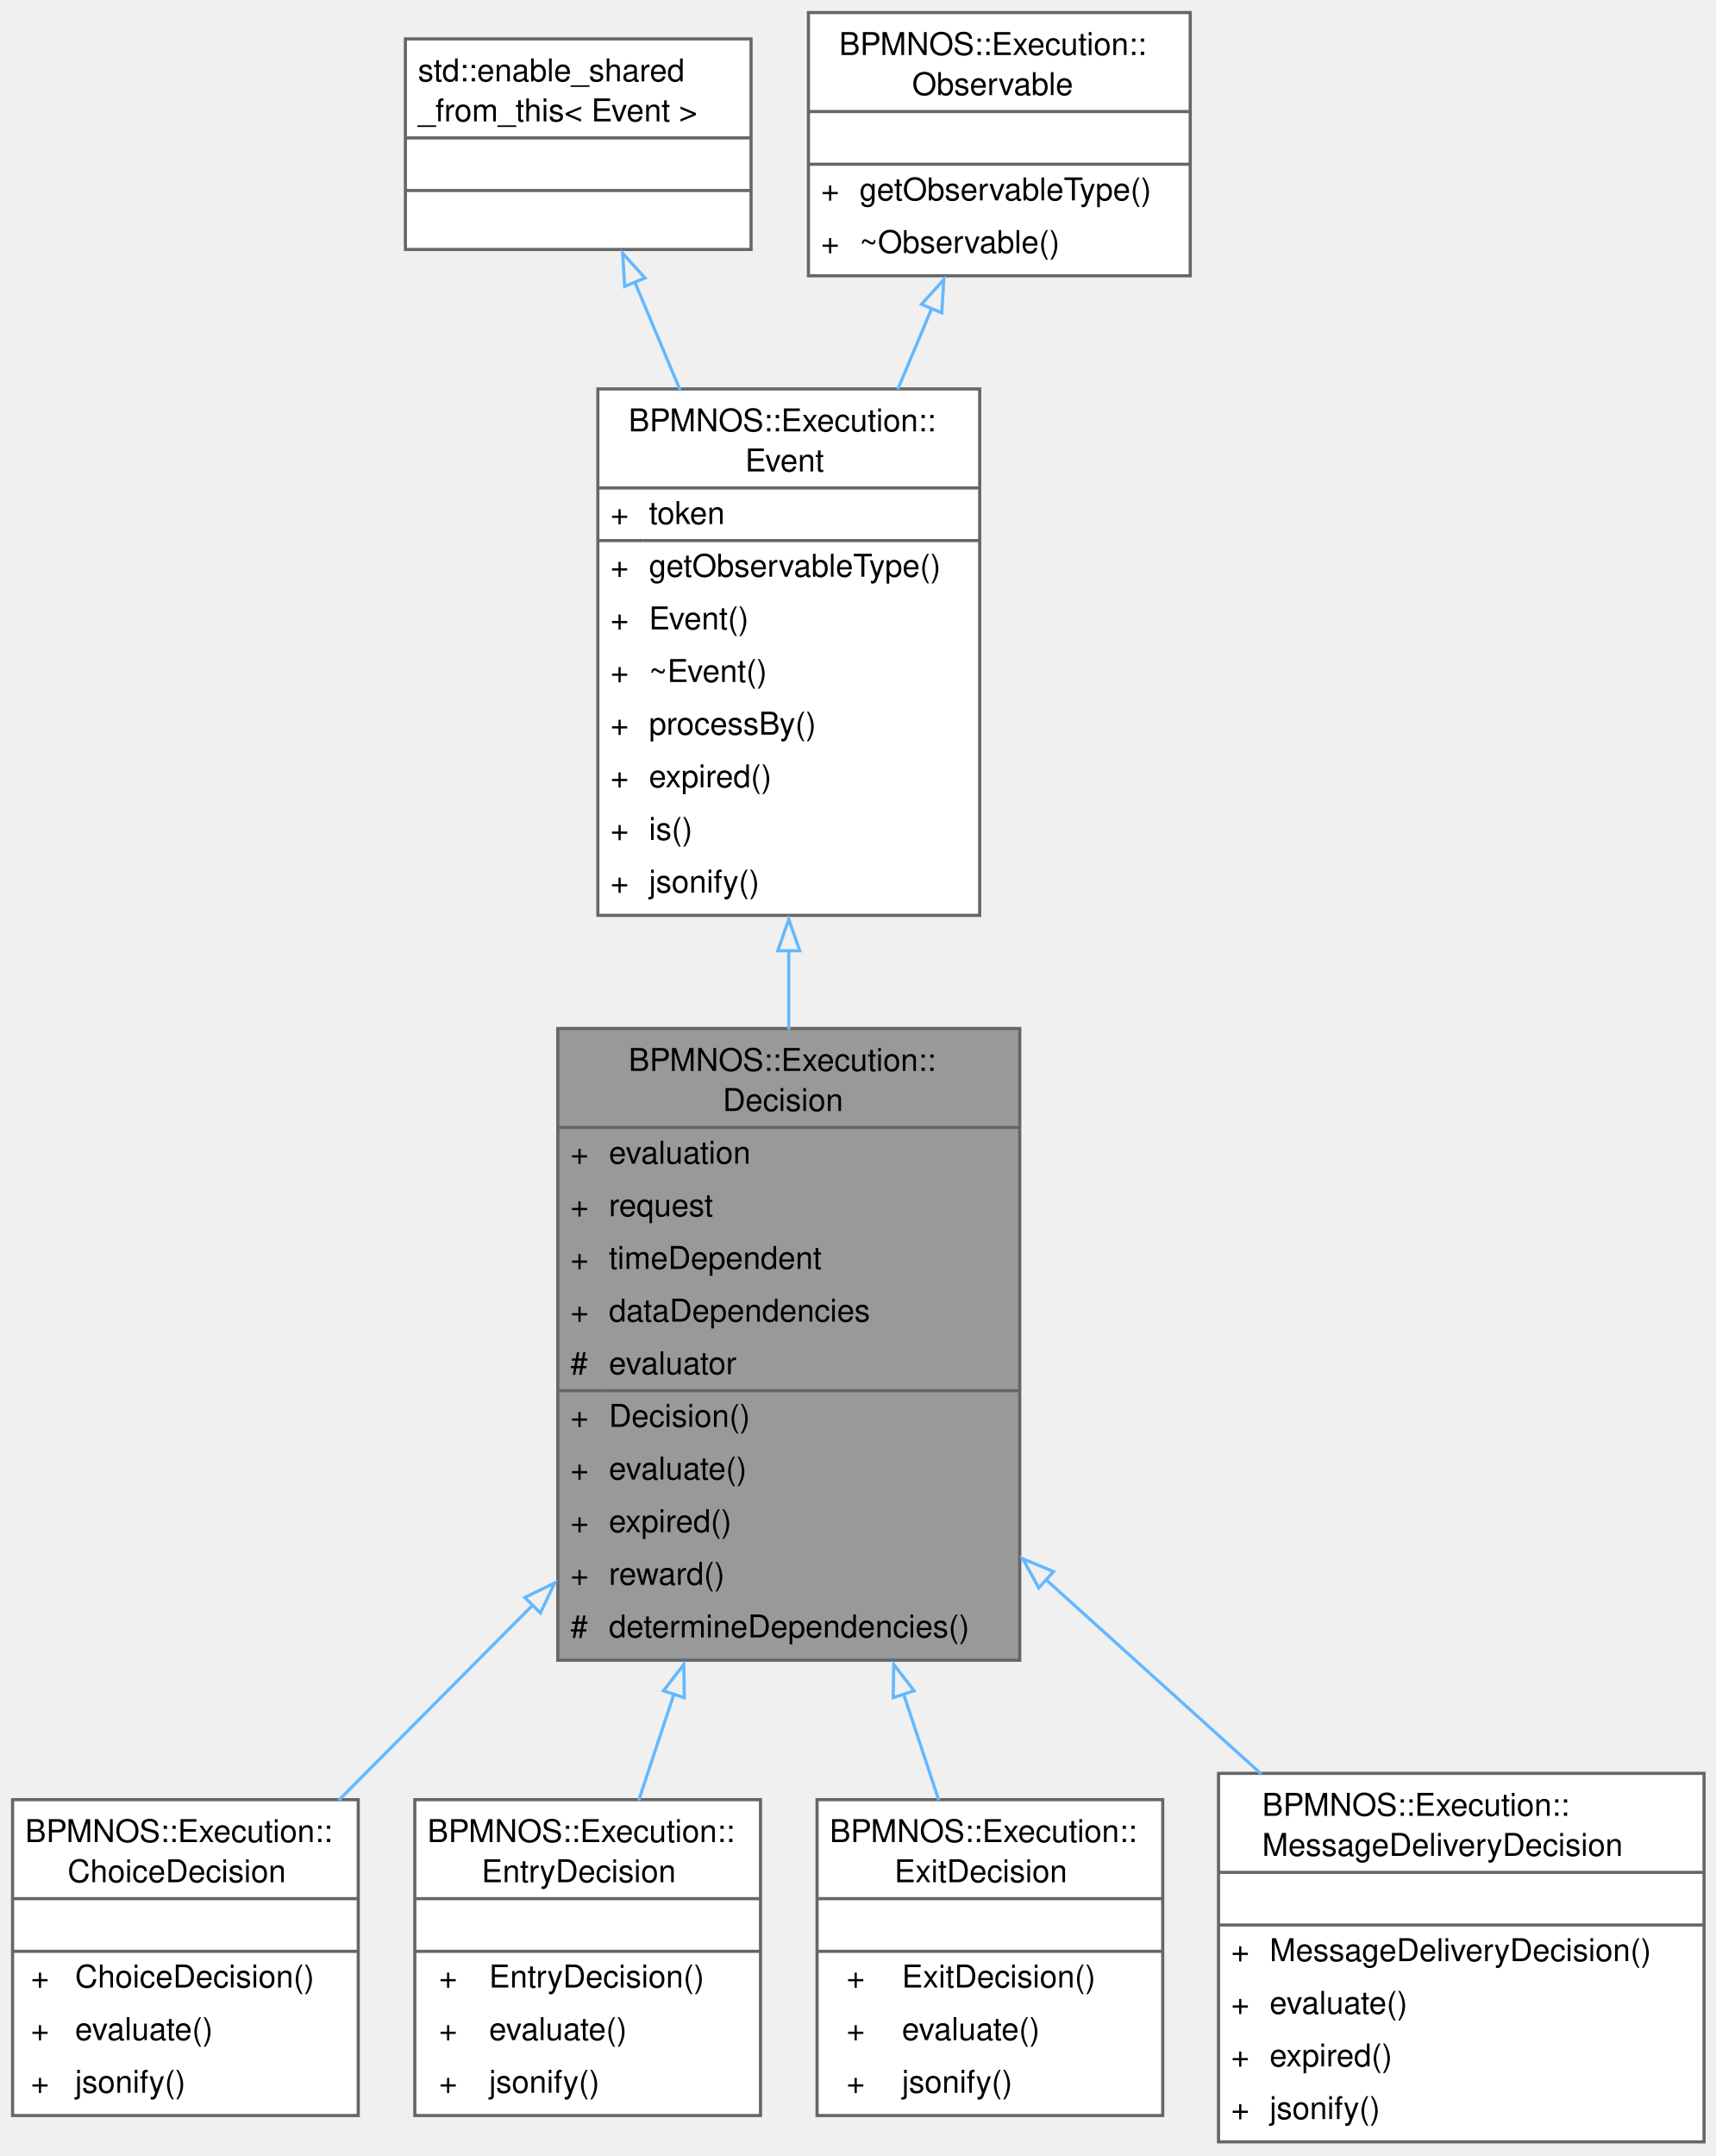
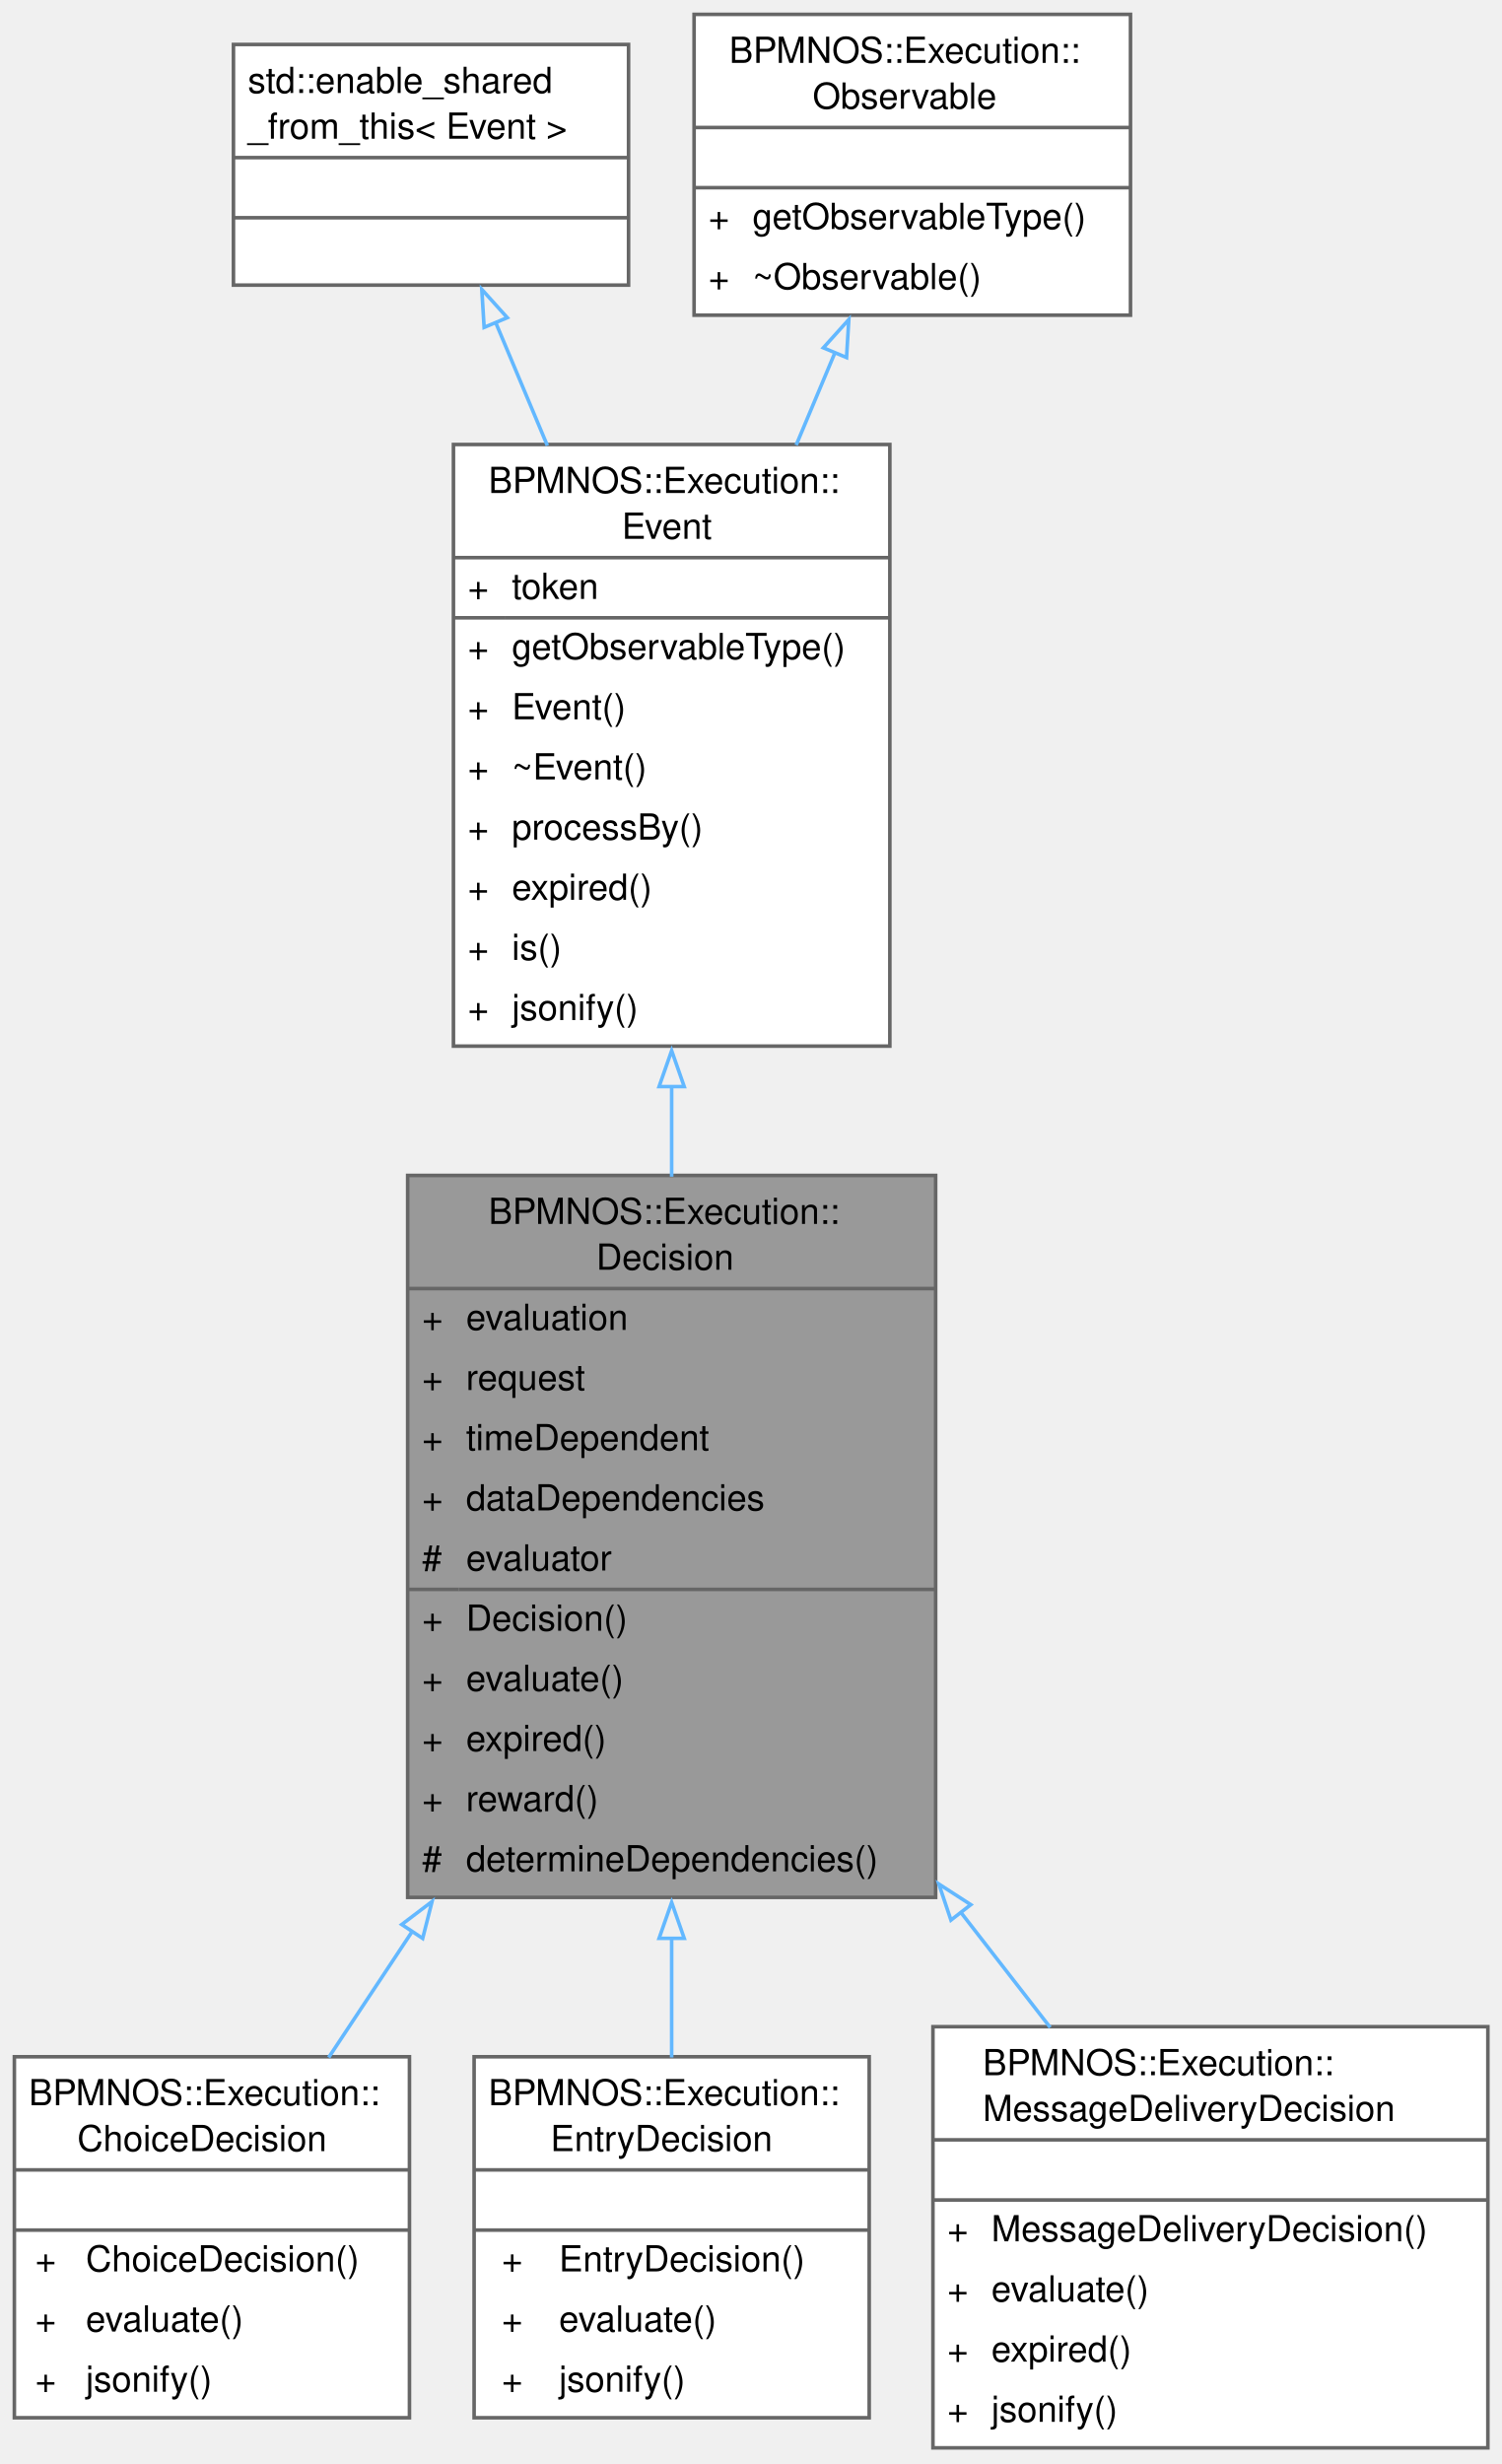
- <svg xmlns="http://www.w3.org/2000/svg" xmlns:xlink="http://www.w3.org/1999/xlink" width="546pt" height="686pt" viewBox="0.00 0.00 546.00 686.00">
+ <svg xmlns="http://www.w3.org/2000/svg" xmlns:xlink="http://www.w3.org/1999/xlink" width="418pt" height="686pt" viewBox="0.00 0.00 418.00 686.00">
  <g id="graph0" class="graph" transform="scale(1 1) rotate(0) translate(4 681.5)">
    <g id="Node000001" class="node">
      <g id="a_Node000001">
        <a xlink:title="Represents an abstract base class for a pending decision.">
-           <polygon fill="#999999" stroke="none" points="320.5,-354.25 173.5,-354.25 173.5,-153.25 320.5,-153.25 320.5,-354.25" />
-           <text xml:space="preserve" text-anchor="start" x="196" y="-340.75" font-family="Helvetica,sans-Serif" font-size="10.00">BPMNOS::Execution::</text>
-           <text xml:space="preserve" text-anchor="start" x="226" y="-328" font-family="Helvetica,sans-Serif" font-size="10.00">Decision</text>
-           <text xml:space="preserve" text-anchor="start" x="177.5" y="-311.25" font-family="Helvetica,sans-Serif" font-size="10.00">+</text>
-           <text xml:space="preserve" text-anchor="start" x="189.75" y="-311.25" font-family="Helvetica,sans-Serif" font-size="10.00">evaluation</text>
-           <text xml:space="preserve" text-anchor="start" x="177.5" y="-294.5" font-family="Helvetica,sans-Serif" font-size="10.00">+</text>
-           <text xml:space="preserve" text-anchor="start" x="189.75" y="-294.5" font-family="Helvetica,sans-Serif" font-size="10.00">request</text>
-           <text xml:space="preserve" text-anchor="start" x="177.5" y="-277.75" font-family="Helvetica,sans-Serif" font-size="10.00">+</text>
-           <text xml:space="preserve" text-anchor="start" x="189.75" y="-277.75" font-family="Helvetica,sans-Serif" font-size="10.00">timeDependent</text>
-           <text xml:space="preserve" text-anchor="start" x="177.5" y="-261" font-family="Helvetica,sans-Serif" font-size="10.00">+</text>
-           <text xml:space="preserve" text-anchor="start" x="189.75" y="-261" font-family="Helvetica,sans-Serif" font-size="10.00">dataDependencies</text>
-           <text xml:space="preserve" text-anchor="start" x="177.5" y="-244.25" font-family="Helvetica,sans-Serif" font-size="10.00">#</text>
-           <text xml:space="preserve" text-anchor="start" x="189.75" y="-244.25" font-family="Helvetica,sans-Serif" font-size="10.00">evaluator</text>
-           <text xml:space="preserve" text-anchor="start" x="177.5" y="-227.5" font-family="Helvetica,sans-Serif" font-size="10.00">+</text>
-           <text xml:space="preserve" text-anchor="start" x="189.75" y="-227.5" font-family="Helvetica,sans-Serif" font-size="10.00">Decision()</text>
-           <text xml:space="preserve" text-anchor="start" x="177.5" y="-210.75" font-family="Helvetica,sans-Serif" font-size="10.00">+</text>
-           <text xml:space="preserve" text-anchor="start" x="189.75" y="-210.75" font-family="Helvetica,sans-Serif" font-size="10.00">evaluate()</text>
-           <text xml:space="preserve" text-anchor="start" x="177.5" y="-194" font-family="Helvetica,sans-Serif" font-size="10.00">+</text>
-           <text xml:space="preserve" text-anchor="start" x="189.75" y="-194" font-family="Helvetica,sans-Serif" font-size="10.00">expired()</text>
-           <text xml:space="preserve" text-anchor="start" x="177.5" y="-177.25" font-family="Helvetica,sans-Serif" font-size="10.00">+</text>
-           <text xml:space="preserve" text-anchor="start" x="189.75" y="-177.25" font-family="Helvetica,sans-Serif" font-size="10.00">reward()</text>
-           <text xml:space="preserve" text-anchor="start" x="177.5" y="-160.5" font-family="Helvetica,sans-Serif" font-size="10.00">#</text>
-           <text xml:space="preserve" text-anchor="start" x="189.75" y="-160.5" font-family="Helvetica,sans-Serif" font-size="10.00">determineDependencies()</text>
-           <polygon fill="#666666" stroke="#666666" points="173.5,-322.75 173.5,-322.75 320.5,-322.75 320.5,-322.75 173.5,-322.75" />
-           <polygon fill="#666666" stroke="#666666" points="173.5,-239 173.5,-239 187.75,-239 187.75,-239 173.5,-239" />
-           <polygon fill="#666666" stroke="#666666" points="187.75,-239 187.75,-239 320.5,-239 320.5,-239 187.75,-239" />
-           <polygon fill="none" stroke="#666666" points="173.5,-153.25 173.5,-354.25 320.5,-354.25 320.5,-153.25 173.5,-153.25" />
+           <polygon fill="#999999" stroke="none" points="256.5,-354.25 109.5,-354.25 109.5,-153.25 256.5,-153.25 256.5,-354.25" />
+           <text xml:space="preserve" text-anchor="start" x="132" y="-340.75" font-family="Helvetica,sans-Serif" font-size="10.00">BPMNOS::Execution::</text>
+           <text xml:space="preserve" text-anchor="start" x="162" y="-328" font-family="Helvetica,sans-Serif" font-size="10.00">Decision</text>
+           <text xml:space="preserve" text-anchor="start" x="113.5" y="-311.25" font-family="Helvetica,sans-Serif" font-size="10.00">+</text>
+           <text xml:space="preserve" text-anchor="start" x="125.75" y="-311.25" font-family="Helvetica,sans-Serif" font-size="10.00">evaluation</text>
+           <text xml:space="preserve" text-anchor="start" x="113.5" y="-294.5" font-family="Helvetica,sans-Serif" font-size="10.00">+</text>
+           <text xml:space="preserve" text-anchor="start" x="125.75" y="-294.5" font-family="Helvetica,sans-Serif" font-size="10.00">request</text>
+           <text xml:space="preserve" text-anchor="start" x="113.5" y="-277.75" font-family="Helvetica,sans-Serif" font-size="10.00">+</text>
+           <text xml:space="preserve" text-anchor="start" x="125.75" y="-277.75" font-family="Helvetica,sans-Serif" font-size="10.00">timeDependent</text>
+           <text xml:space="preserve" text-anchor="start" x="113.5" y="-261" font-family="Helvetica,sans-Serif" font-size="10.00">+</text>
+           <text xml:space="preserve" text-anchor="start" x="125.75" y="-261" font-family="Helvetica,sans-Serif" font-size="10.00">dataDependencies</text>
+           <text xml:space="preserve" text-anchor="start" x="113.5" y="-244.25" font-family="Helvetica,sans-Serif" font-size="10.00">#</text>
+           <text xml:space="preserve" text-anchor="start" x="125.75" y="-244.25" font-family="Helvetica,sans-Serif" font-size="10.00">evaluator</text>
+           <text xml:space="preserve" text-anchor="start" x="113.5" y="-227.5" font-family="Helvetica,sans-Serif" font-size="10.00">+</text>
+           <text xml:space="preserve" text-anchor="start" x="125.75" y="-227.5" font-family="Helvetica,sans-Serif" font-size="10.00">Decision()</text>
+           <text xml:space="preserve" text-anchor="start" x="113.5" y="-210.75" font-family="Helvetica,sans-Serif" font-size="10.00">+</text>
+           <text xml:space="preserve" text-anchor="start" x="125.75" y="-210.75" font-family="Helvetica,sans-Serif" font-size="10.00">evaluate()</text>
+           <text xml:space="preserve" text-anchor="start" x="113.5" y="-194" font-family="Helvetica,sans-Serif" font-size="10.00">+</text>
+           <text xml:space="preserve" text-anchor="start" x="125.75" y="-194" font-family="Helvetica,sans-Serif" font-size="10.00">expired()</text>
+           <text xml:space="preserve" text-anchor="start" x="113.5" y="-177.25" font-family="Helvetica,sans-Serif" font-size="10.00">+</text>
+           <text xml:space="preserve" text-anchor="start" x="125.75" y="-177.25" font-family="Helvetica,sans-Serif" font-size="10.00">reward()</text>
+           <text xml:space="preserve" text-anchor="start" x="113.5" y="-160.5" font-family="Helvetica,sans-Serif" font-size="10.00">#</text>
+           <text xml:space="preserve" text-anchor="start" x="125.75" y="-160.5" font-family="Helvetica,sans-Serif" font-size="10.00">determineDependencies()</text>
+           <polygon fill="#666666" stroke="#666666" points="109.5,-322.75 109.5,-322.75 256.5,-322.75 256.5,-322.75 109.5,-322.75" />
+           <polygon fill="#666666" stroke="#666666" points="109.5,-239 109.5,-239 123.75,-239 123.75,-239 109.5,-239" />
+           <polygon fill="#666666" stroke="#666666" points="123.75,-239 123.75,-239 256.5,-239 256.5,-239 123.75,-239" />
+           <polygon fill="none" stroke="#666666" points="109.5,-153.25 109.5,-354.25 256.5,-354.25 256.5,-153.25 109.5,-153.25" />
        </a>
      </g>
    </g>
    <g id="Node000005" class="node">
      <g id="a_Node000005">
        <a xlink:href="structBPMNOS_1_1Execution_1_1ChoiceDecision.html" target="_top" xlink:title="Represents the event that choices are made for a DecisionTask.">
          <polygon fill="white" stroke="none" points="110,-108.88 0,-108.88 0,-8.38 110,-8.38 110,-108.88" />
          <text xml:space="preserve" text-anchor="start" x="4" y="-95.38" font-family="Helvetica,sans-Serif" font-size="10.00">BPMNOS::Execution::</text>
          <text xml:space="preserve" text-anchor="start" x="17.5" y="-82.62" font-family="Helvetica,sans-Serif" font-size="10.00">ChoiceDecision</text>
          <text xml:space="preserve" text-anchor="start" x="53.5" y="-65.88" font-family="Helvetica,sans-Serif" font-size="10.00"> </text>
          <text xml:space="preserve" text-anchor="start" x="5.81" y="-49.12" font-family="Helvetica,sans-Serif" font-size="10.00">+</text>
          <text xml:space="preserve" text-anchor="start" x="19.88" y="-49.12" font-family="Helvetica,sans-Serif" font-size="10.00">ChoiceDecision()</text>
          <text xml:space="preserve" text-anchor="start" x="5.81" y="-32.38" font-family="Helvetica,sans-Serif" font-size="10.00">+</text>
          <text xml:space="preserve" text-anchor="start" x="19.88" y="-32.38" font-family="Helvetica,sans-Serif" font-size="10.00">evaluate()</text>
          <text xml:space="preserve" text-anchor="start" x="5.81" y="-15.62" font-family="Helvetica,sans-Serif" font-size="10.00">+</text>
          <text xml:space="preserve" text-anchor="start" x="19.88" y="-15.62" font-family="Helvetica,sans-Serif" font-size="10.00">jsonify()</text>
          <polygon fill="#666666" stroke="#666666" points="0,-77.38 0,-77.38 110,-77.38 110,-77.38 0,-77.38" />
          <polygon fill="#666666" stroke="#666666" points="0,-60.62 0,-60.62 110,-60.62 110,-60.62 0,-60.62" />
          <polygon fill="none" stroke="#666666" points="0,-8.38 0,-108.88 110,-108.88 110,-8.38 0,-8.38" />
        </a>
      </g>
    </g>
    <g id="edge4_Node000001_Node000005" class="edge">
      <g id="a_edge4_Node000001_Node000005">
        <a xlink:title=" ">
-           <path fill="none" stroke="#63b8ff" d="M165.58,-170.85C144.52,-149.67 122.5,-127.52 103.71,-108.62" />
-           <polygon fill="none" stroke="#63b8ff" points="162.99,-173.21 172.52,-177.84 167.96,-168.28 162.99,-173.21" />
+           <path fill="none" stroke="#63b8ff" d="M110.87,-143.92C102.73,-131.63 94.76,-119.61 87.51,-108.68" />
+           <polygon fill="none" stroke="#63b8ff" points="107.85,-145.7 116.29,-152.1 113.68,-141.83 107.85,-145.7" />
        </a>
      </g>
    </g>
    <g id="Node000006" class="node">
      <g id="a_Node000006">
        <a xlink:href="structBPMNOS_1_1Execution_1_1EntryDecision.html" target="_top" xlink:title="Represents the event of a token entering a node.">
          <polygon fill="white" stroke="none" points="238,-108.88 128,-108.88 128,-8.38 238,-8.38 238,-108.88" />
          <text xml:space="preserve" text-anchor="start" x="132" y="-95.38" font-family="Helvetica,sans-Serif" font-size="10.00">BPMNOS::Execution::</text>
          <text xml:space="preserve" text-anchor="start" x="149.25" y="-82.62" font-family="Helvetica,sans-Serif" font-size="10.00">EntryDecision</text>
          <text xml:space="preserve" text-anchor="start" x="181.5" y="-65.88" font-family="Helvetica,sans-Serif" font-size="10.00"> </text>
          <text xml:space="preserve" text-anchor="start" x="135.69" y="-49.12" font-family="Helvetica,sans-Serif" font-size="10.00">+</text>
          <text xml:space="preserve" text-anchor="start" x="151.62" y="-49.12" font-family="Helvetica,sans-Serif" font-size="10.00">EntryDecision()</text>
          <text xml:space="preserve" text-anchor="start" x="135.69" y="-32.38" font-family="Helvetica,sans-Serif" font-size="10.00">+</text>
          <text xml:space="preserve" text-anchor="start" x="151.62" y="-32.38" font-family="Helvetica,sans-Serif" font-size="10.00">evaluate()</text>
          <text xml:space="preserve" text-anchor="start" x="135.69" y="-15.62" font-family="Helvetica,sans-Serif" font-size="10.00">+</text>
          <text xml:space="preserve" text-anchor="start" x="151.62" y="-15.62" font-family="Helvetica,sans-Serif" font-size="10.00">jsonify()</text>
          <polygon fill="#666666" stroke="#666666" points="128,-77.38 128,-77.38 238,-77.38 238,-77.38 128,-77.38" />
          <polygon fill="#666666" stroke="#666666" points="128,-60.62 128,-60.62 238,-60.62 238,-60.62 128,-60.62" />
          <polygon fill="none" stroke="#666666" points="128,-8.38 128,-108.88 238,-108.88 238,-8.38 128,-8.38" />
        </a>
      </g>
    </g>
    <g id="edge5_Node000001_Node000006" class="edge">
      <g id="a_edge5_Node000001_Node000006">
        <a xlink:title=" ">
-           <path fill="none" stroke="#63b8ff" d="M210.46,-142.48C206.55,-130.69 202.74,-119.19 199.26,-108.68" />
-           <polygon fill="none" stroke="#63b8ff" points="207.12,-143.53 213.59,-151.92 213.76,-141.33 207.12,-143.53" />
+           <path fill="none" stroke="#63b8ff" d="M183,-142.12C183,-130.46 183,-119.08 183,-108.68" />
+           <polygon fill="none" stroke="#63b8ff" points="179.5,-141.85 183,-151.85 186.5,-141.85 179.5,-141.85" />
        </a>
      </g>
    </g>
    <g id="Node000007" class="node">
      <g id="a_Node000007">
-         <a xlink:href="structBPMNOS_1_1Execution_1_1ExitDecision.html" target="_top" xlink:title="Represents the event of a token exiting a node.">
-           <polygon fill="white" stroke="none" points="366,-108.88 256,-108.88 256,-8.38 366,-8.38 366,-108.88" />
-           <text xml:space="preserve" text-anchor="start" x="260" y="-95.38" font-family="Helvetica,sans-Serif" font-size="10.00">BPMNOS::Execution::</text>
-           <text xml:space="preserve" text-anchor="start" x="280.62" y="-82.62" font-family="Helvetica,sans-Serif" font-size="10.00">ExitDecision</text>
-           <text xml:space="preserve" text-anchor="start" x="309.5" y="-65.88" font-family="Helvetica,sans-Serif" font-size="10.00"> </text>
-           <text xml:space="preserve" text-anchor="start" x="265.38" y="-49.12" font-family="Helvetica,sans-Serif" font-size="10.00">+</text>
-           <text xml:space="preserve" text-anchor="start" x="283" y="-49.12" font-family="Helvetica,sans-Serif" font-size="10.00">ExitDecision()</text>
-           <text xml:space="preserve" text-anchor="start" x="265.38" y="-32.38" font-family="Helvetica,sans-Serif" font-size="10.00">+</text>
-           <text xml:space="preserve" text-anchor="start" x="283" y="-32.38" font-family="Helvetica,sans-Serif" font-size="10.00">evaluate()</text>
-           <text xml:space="preserve" text-anchor="start" x="265.38" y="-15.62" font-family="Helvetica,sans-Serif" font-size="10.00">+</text>
-           <text xml:space="preserve" text-anchor="start" x="283" y="-15.62" font-family="Helvetica,sans-Serif" font-size="10.00">jsonify()</text>
-           <polygon fill="#666666" stroke="#666666" points="256,-77.38 256,-77.38 366,-77.38 366,-77.38 256,-77.38" />
-           <polygon fill="#666666" stroke="#666666" points="256,-60.62 256,-60.62 366,-60.62 366,-60.62 256,-60.62" />
-           <polygon fill="none" stroke="#666666" points="256,-8.38 256,-108.88 366,-108.88 366,-8.38 256,-8.38" />
+         <a xlink:href="structBPMNOS_1_1Execution_1_1MessageDeliveryDecision.html" target="_top" xlink:title="Represents the event of a message from the message pool being delivered.">
+           <polygon fill="white" stroke="none" points="410.25,-117.25 255.75,-117.25 255.75,0 410.25,0 410.25,-117.25" />
+           <text xml:space="preserve" text-anchor="start" x="269.62" y="-103.75" font-family="Helvetica,sans-Serif" font-size="10.00">BPMNOS::Execution::</text>
+           <text xml:space="preserve" text-anchor="start" x="269.62" y="-91" font-family="Helvetica,sans-Serif" font-size="10.00">MessageDeliveryDecision</text>
+           <text xml:space="preserve" text-anchor="start" x="331.5" y="-74.25" font-family="Helvetica,sans-Serif" font-size="10.00"> </text>
+           <text xml:space="preserve" text-anchor="start" x="259.75" y="-57.5" font-family="Helvetica,sans-Serif" font-size="10.00">+</text>
+           <text xml:space="preserve" text-anchor="start" x="272" y="-57.5" font-family="Helvetica,sans-Serif" font-size="10.00">MessageDeliveryDecision()</text>
+           <text xml:space="preserve" text-anchor="start" x="259.75" y="-40.75" font-family="Helvetica,sans-Serif" font-size="10.00">+</text>
+           <text xml:space="preserve" text-anchor="start" x="272" y="-40.75" font-family="Helvetica,sans-Serif" font-size="10.00">evaluate()</text>
+           <text xml:space="preserve" text-anchor="start" x="259.75" y="-24" font-family="Helvetica,sans-Serif" font-size="10.00">+</text>
+           <text xml:space="preserve" text-anchor="start" x="272" y="-24" font-family="Helvetica,sans-Serif" font-size="10.00">expired()</text>
+           <text xml:space="preserve" text-anchor="start" x="259.75" y="-7.25" font-family="Helvetica,sans-Serif" font-size="10.00">+</text>
+           <text xml:space="preserve" text-anchor="start" x="272" y="-7.25" font-family="Helvetica,sans-Serif" font-size="10.00">jsonify()</text>
+           <polygon fill="#666666" stroke="#666666" points="255.75,-85.75 255.75,-85.75 410.25,-85.75 410.25,-85.75 255.75,-85.75" />
+           <polygon fill="#666666" stroke="#666666" points="255.75,-69 255.75,-69 410.25,-69 410.25,-69 255.75,-69" />
+           <polygon fill="none" stroke="#666666" points="255.75,0 255.75,-117.25 410.25,-117.25 410.25,0 255.75,0" />
        </a>
      </g>
    </g>
    <g id="edge6_Node000001_Node000007" class="edge">
      <g id="a_edge6_Node000001_Node000007">
        <a xlink:title=" ">
-           <path fill="none" stroke="#63b8ff" d="M283.54,-142.48C287.45,-130.69 291.26,-119.19 294.74,-108.68" />
-           <polygon fill="none" stroke="#63b8ff" points="280.24,-141.33 280.41,-151.92 286.88,-143.53 280.24,-141.33" />
-         </a>
-       </g>
-     </g>
-     <g id="Node000008" class="node">
-       <g id="a_Node000008">
-         <a xlink:href="structBPMNOS_1_1Execution_1_1MessageDeliveryDecision.html" target="_top" xlink:title="Represents the event of a message from the message pool being delivered.">
-           <polygon fill="white" stroke="none" points="538.25,-117.25 383.75,-117.25 383.75,0 538.25,0 538.25,-117.25" />
-           <text xml:space="preserve" text-anchor="start" x="397.62" y="-103.75" font-family="Helvetica,sans-Serif" font-size="10.00">BPMNOS::Execution::</text>
-           <text xml:space="preserve" text-anchor="start" x="397.62" y="-91" font-family="Helvetica,sans-Serif" font-size="10.00">MessageDeliveryDecision</text>
-           <text xml:space="preserve" text-anchor="start" x="459.5" y="-74.25" font-family="Helvetica,sans-Serif" font-size="10.00"> </text>
-           <text xml:space="preserve" text-anchor="start" x="387.75" y="-57.5" font-family="Helvetica,sans-Serif" font-size="10.00">+</text>
-           <text xml:space="preserve" text-anchor="start" x="400" y="-57.5" font-family="Helvetica,sans-Serif" font-size="10.00">MessageDeliveryDecision()</text>
-           <text xml:space="preserve" text-anchor="start" x="387.75" y="-40.75" font-family="Helvetica,sans-Serif" font-size="10.00">+</text>
-           <text xml:space="preserve" text-anchor="start" x="400" y="-40.75" font-family="Helvetica,sans-Serif" font-size="10.00">evaluate()</text>
-           <text xml:space="preserve" text-anchor="start" x="387.75" y="-24" font-family="Helvetica,sans-Serif" font-size="10.00">+</text>
-           <text xml:space="preserve" text-anchor="start" x="400" y="-24" font-family="Helvetica,sans-Serif" font-size="10.00">expired()</text>
-           <text xml:space="preserve" text-anchor="start" x="387.75" y="-7.25" font-family="Helvetica,sans-Serif" font-size="10.00">+</text>
-           <text xml:space="preserve" text-anchor="start" x="400" y="-7.25" font-family="Helvetica,sans-Serif" font-size="10.00">jsonify()</text>
-           <polygon fill="#666666" stroke="#666666" points="383.75,-85.75 383.75,-85.75 538.25,-85.75 538.25,-85.75 383.75,-85.75" />
-           <polygon fill="#666666" stroke="#666666" points="383.75,-69 383.75,-69 538.25,-69 538.25,-69 383.75,-69" />
-           <polygon fill="none" stroke="#666666" points="383.75,0 383.75,-117.25 538.25,-117.25 538.25,0 383.75,0" />
-         </a>
-       </g>
-     </g>
-     <g id="edge7_Node000001_Node000008" class="edge">
-       <g id="a_edge7_Node000001_Node000008">
-         <a xlink:title=" ">
-           <path fill="none" stroke="#63b8ff" d="M328.66,-179.06C351.43,-158.51 375.83,-136.49 397.39,-117.03" />
-           <polygon fill="none" stroke="#63b8ff" points="326.55,-176.25 321.47,-185.54 331.24,-181.44 326.55,-176.25" />
+           <path fill="none" stroke="#63b8ff" d="M263.36,-149.28C271.96,-138.22 280.45,-127.28 288.4,-117.04" />
+           <polygon fill="none" stroke="#63b8ff" points="260.76,-146.93 257.39,-156.97 266.29,-151.22 260.76,-146.93" />
        </a>
      </g>
    </g>
    <g id="Node000002" class="node">
      <g id="a_Node000002">
        <a xlink:href="structBPMNOS_1_1Execution_1_1Event.html" target="_top" xlink:title=" ">
-           <polygon fill="white" stroke="none" points="307.75,-557.75 186.25,-557.75 186.25,-390.25 307.75,-390.25 307.75,-557.75" />
-           <text xml:space="preserve" text-anchor="start" x="196" y="-544.25" font-family="Helvetica,sans-Serif" font-size="10.00">BPMNOS::Execution::</text>
-           <text xml:space="preserve" text-anchor="start" x="233.12" y="-531.5" font-family="Helvetica,sans-Serif" font-size="10.00">Event</text>
-           <text xml:space="preserve" text-anchor="start" x="190.25" y="-514.75" font-family="Helvetica,sans-Serif" font-size="10.00">+</text>
-           <text xml:space="preserve" text-anchor="start" x="202.5" y="-514.75" font-family="Helvetica,sans-Serif" font-size="10.00">token</text>
-           <text xml:space="preserve" text-anchor="start" x="190.25" y="-498" font-family="Helvetica,sans-Serif" font-size="10.00">+</text>
-           <text xml:space="preserve" text-anchor="start" x="202.5" y="-498" font-family="Helvetica,sans-Serif" font-size="10.00">getObservableType()</text>
-           <text xml:space="preserve" text-anchor="start" x="190.25" y="-481.25" font-family="Helvetica,sans-Serif" font-size="10.00">+</text>
-           <text xml:space="preserve" text-anchor="start" x="202.5" y="-481.25" font-family="Helvetica,sans-Serif" font-size="10.00">Event()</text>
-           <text xml:space="preserve" text-anchor="start" x="190.25" y="-464.5" font-family="Helvetica,sans-Serif" font-size="10.00">+</text>
-           <text xml:space="preserve" text-anchor="start" x="202.5" y="-464.5" font-family="Helvetica,sans-Serif" font-size="10.00">~Event()</text>
-           <text xml:space="preserve" text-anchor="start" x="190.25" y="-447.75" font-family="Helvetica,sans-Serif" font-size="10.00">+</text>
-           <text xml:space="preserve" text-anchor="start" x="202.5" y="-447.75" font-family="Helvetica,sans-Serif" font-size="10.00">processBy()</text>
-           <text xml:space="preserve" text-anchor="start" x="190.25" y="-431" font-family="Helvetica,sans-Serif" font-size="10.00">+</text>
-           <text xml:space="preserve" text-anchor="start" x="202.5" y="-431" font-family="Helvetica,sans-Serif" font-size="10.00">expired()</text>
-           <text xml:space="preserve" text-anchor="start" x="190.25" y="-414.25" font-family="Helvetica,sans-Serif" font-size="10.00">+</text>
-           <text xml:space="preserve" text-anchor="start" x="202.5" y="-414.25" font-family="Helvetica,sans-Serif" font-size="10.00">is()</text>
-           <text xml:space="preserve" text-anchor="start" x="190.25" y="-397.5" font-family="Helvetica,sans-Serif" font-size="10.00">+</text>
-           <text xml:space="preserve" text-anchor="start" x="202.5" y="-397.5" font-family="Helvetica,sans-Serif" font-size="10.00">jsonify()</text>
-           <polygon fill="#666666" stroke="#666666" points="186.25,-526.25 186.25,-526.25 307.75,-526.25 307.75,-526.25 186.25,-526.25" />
-           <polygon fill="#666666" stroke="#666666" points="186.25,-509.5 186.25,-509.5 200.5,-509.5 200.5,-509.5 186.25,-509.5" />
-           <polygon fill="#666666" stroke="#666666" points="200.5,-509.5 200.5,-509.5 307.75,-509.5 307.75,-509.5 200.5,-509.5" />
-           <polygon fill="none" stroke="#666666" points="186.25,-390.25 186.25,-557.75 307.75,-557.75 307.75,-390.25 186.25,-390.25" />
+           <polygon fill="white" stroke="none" points="243.75,-557.75 122.25,-557.75 122.25,-390.25 243.75,-390.25 243.75,-557.75" />
+           <text xml:space="preserve" text-anchor="start" x="132" y="-544.25" font-family="Helvetica,sans-Serif" font-size="10.00">BPMNOS::Execution::</text>
+           <text xml:space="preserve" text-anchor="start" x="169.12" y="-531.5" font-family="Helvetica,sans-Serif" font-size="10.00">Event</text>
+           <text xml:space="preserve" text-anchor="start" x="126.25" y="-514.75" font-family="Helvetica,sans-Serif" font-size="10.00">+</text>
+           <text xml:space="preserve" text-anchor="start" x="138.5" y="-514.75" font-family="Helvetica,sans-Serif" font-size="10.00">token</text>
+           <text xml:space="preserve" text-anchor="start" x="126.25" y="-498" font-family="Helvetica,sans-Serif" font-size="10.00">+</text>
+           <text xml:space="preserve" text-anchor="start" x="138.5" y="-498" font-family="Helvetica,sans-Serif" font-size="10.00">getObservableType()</text>
+           <text xml:space="preserve" text-anchor="start" x="126.25" y="-481.25" font-family="Helvetica,sans-Serif" font-size="10.00">+</text>
+           <text xml:space="preserve" text-anchor="start" x="138.5" y="-481.25" font-family="Helvetica,sans-Serif" font-size="10.00">Event()</text>
+           <text xml:space="preserve" text-anchor="start" x="126.25" y="-464.5" font-family="Helvetica,sans-Serif" font-size="10.00">+</text>
+           <text xml:space="preserve" text-anchor="start" x="138.5" y="-464.5" font-family="Helvetica,sans-Serif" font-size="10.00">~Event()</text>
+           <text xml:space="preserve" text-anchor="start" x="126.25" y="-447.75" font-family="Helvetica,sans-Serif" font-size="10.00">+</text>
+           <text xml:space="preserve" text-anchor="start" x="138.5" y="-447.75" font-family="Helvetica,sans-Serif" font-size="10.00">processBy()</text>
+           <text xml:space="preserve" text-anchor="start" x="126.25" y="-431" font-family="Helvetica,sans-Serif" font-size="10.00">+</text>
+           <text xml:space="preserve" text-anchor="start" x="138.5" y="-431" font-family="Helvetica,sans-Serif" font-size="10.00">expired()</text>
+           <text xml:space="preserve" text-anchor="start" x="126.25" y="-414.25" font-family="Helvetica,sans-Serif" font-size="10.00">+</text>
+           <text xml:space="preserve" text-anchor="start" x="138.5" y="-414.25" font-family="Helvetica,sans-Serif" font-size="10.00">is()</text>
+           <text xml:space="preserve" text-anchor="start" x="126.25" y="-397.5" font-family="Helvetica,sans-Serif" font-size="10.00">+</text>
+           <text xml:space="preserve" text-anchor="start" x="138.5" y="-397.5" font-family="Helvetica,sans-Serif" font-size="10.00">jsonify()</text>
+           <polygon fill="#666666" stroke="#666666" points="122.25,-526.25 122.25,-526.25 243.75,-526.25 243.75,-526.25 122.25,-526.25" />
+           <polygon fill="#666666" stroke="#666666" points="122.25,-509.5 122.25,-509.5 136.5,-509.5 136.5,-509.5 122.25,-509.5" />
+           <polygon fill="#666666" stroke="#666666" points="136.5,-509.5 136.5,-509.5 243.75,-509.5 243.75,-509.5 136.5,-509.5" />
+           <polygon fill="none" stroke="#666666" points="122.25,-390.25 122.25,-557.75 243.75,-557.75 243.75,-390.25 122.25,-390.25" />
        </a>
      </g>
    </g>
    <g id="edge1_Node000001_Node000002" class="edge">
      <g id="a_edge1_Node000001_Node000002">
        <a xlink:title=" ">
-           <path fill="none" stroke="#63b8ff" d="M247,-379.17C247,-370.8 247,-362.31 247,-353.9" />
-           <polygon fill="none" stroke="#63b8ff" points="243.5,-378.98 247,-388.98 250.5,-378.98 243.5,-378.98" />
+           <path fill="none" stroke="#63b8ff" d="M183,-379.17C183,-370.8 183,-362.31 183,-353.9" />
+           <polygon fill="none" stroke="#63b8ff" points="179.5,-378.98 183,-388.98 186.5,-378.98 179.5,-378.98" />
        </a>
      </g>
    </g>
    <g id="Node000003" class="node">
      <g id="a_Node000003">
        <a xlink:title=" ">
-           <polygon fill="white" stroke="none" points="235,-669.12 125,-669.12 125,-602.12 235,-602.12 235,-669.12" />
-           <text xml:space="preserve" text-anchor="start" x="129" y="-655.62" font-family="Helvetica,sans-Serif" font-size="10.00">std::enable_shared</text>
-           <text xml:space="preserve" text-anchor="start" x="129" y="-642.88" font-family="Helvetica,sans-Serif" font-size="10.00">_from_this&lt; Event &gt;</text>
-           <text xml:space="preserve" text-anchor="start" x="178.5" y="-626.12" font-family="Helvetica,sans-Serif" font-size="10.00"> </text>
-           <text xml:space="preserve" text-anchor="start" x="178.5" y="-609.38" font-family="Helvetica,sans-Serif" font-size="10.00"> </text>
-           <polygon fill="#666666" stroke="#666666" points="125,-637.62 125,-637.62 235,-637.62 235,-637.62 125,-637.62" />
-           <polygon fill="#666666" stroke="#666666" points="125,-620.88 125,-620.88 235,-620.88 235,-620.88 125,-620.88" />
-           <polygon fill="none" stroke="#666666" points="125,-602.12 125,-669.12 235,-669.12 235,-602.12 125,-602.12" />
+           <polygon fill="white" stroke="none" points="171,-669.12 61,-669.12 61,-602.12 171,-602.12 171,-669.12" />
+           <text xml:space="preserve" text-anchor="start" x="65" y="-655.62" font-family="Helvetica,sans-Serif" font-size="10.00">std::enable_shared</text>
+           <text xml:space="preserve" text-anchor="start" x="65" y="-642.88" font-family="Helvetica,sans-Serif" font-size="10.00">_from_this&lt; Event &gt;</text>
+           <text xml:space="preserve" text-anchor="start" x="114.5" y="-626.12" font-family="Helvetica,sans-Serif" font-size="10.00"> </text>
+           <text xml:space="preserve" text-anchor="start" x="114.5" y="-609.38" font-family="Helvetica,sans-Serif" font-size="10.00"> </text>
+           <polygon fill="#666666" stroke="#666666" points="61,-637.62 61,-637.62 171,-637.62 171,-637.62 61,-637.62" />
+           <polygon fill="#666666" stroke="#666666" points="61,-620.88 61,-620.88 171,-620.88 171,-620.88 61,-620.88" />
+           <polygon fill="none" stroke="#666666" points="61,-602.12 61,-669.12 171,-669.12 171,-602.12 61,-602.12" />
        </a>
      </g>
    </g>
    <g id="edge2_Node000002_Node000003" class="edge">
      <g id="a_edge2_Node000002_Node000003">
        <a xlink:title=" ">
-           <path fill="none" stroke="#63b8ff" d="M197.88,-592.02C202.39,-581.29 207.37,-569.41 212.4,-557.44" />
-           <polygon fill="none" stroke="#63b8ff" points="194.79,-590.35 194.14,-600.93 201.24,-593.06 194.79,-590.35" />
+           <path fill="none" stroke="#63b8ff" d="M133.88,-592.02C138.39,-581.29 143.37,-569.41 148.4,-557.44" />
+           <polygon fill="none" stroke="#63b8ff" points="130.79,-590.35 130.14,-600.93 137.24,-593.06 130.79,-590.35" />
        </a>
      </g>
    </g>
    <g id="Node000004" class="node">
      <g id="a_Node000004">
        <a xlink:href="structBPMNOS_1_1Execution_1_1Observable.html" target="_top" xlink:title=" ">
-           <polygon fill="white" stroke="none" points="374.75,-677.5 253.25,-677.5 253.25,-593.75 374.75,-593.75 374.75,-677.5" />
-           <text xml:space="preserve" text-anchor="start" x="263" y="-664" font-family="Helvetica,sans-Serif" font-size="10.00">BPMNOS::Execution::</text>
-           <text xml:space="preserve" text-anchor="start" x="286.25" y="-651.25" font-family="Helvetica,sans-Serif" font-size="10.00">Observable</text>
-           <text xml:space="preserve" text-anchor="start" x="312.5" y="-634.5" font-family="Helvetica,sans-Serif" font-size="10.00"> </text>
-           <text xml:space="preserve" text-anchor="start" x="257.25" y="-617.75" font-family="Helvetica,sans-Serif" font-size="10.00">+</text>
-           <text xml:space="preserve" text-anchor="start" x="269.5" y="-617.75" font-family="Helvetica,sans-Serif" font-size="10.00">getObservableType()</text>
-           <text xml:space="preserve" text-anchor="start" x="257.25" y="-601" font-family="Helvetica,sans-Serif" font-size="10.00">+</text>
-           <text xml:space="preserve" text-anchor="start" x="269.5" y="-601" font-family="Helvetica,sans-Serif" font-size="10.00">~Observable()</text>
-           <polygon fill="#666666" stroke="#666666" points="253.25,-646 253.25,-646 374.75,-646 374.75,-646 253.25,-646" />
-           <polygon fill="#666666" stroke="#666666" points="253.25,-629.25 253.25,-629.25 374.75,-629.25 374.75,-629.25 253.25,-629.25" />
-           <polygon fill="none" stroke="#666666" points="253.25,-593.75 253.25,-677.5 374.75,-677.5 374.75,-593.75 253.25,-593.75" />
+           <polygon fill="white" stroke="none" points="310.75,-677.5 189.25,-677.5 189.25,-593.75 310.75,-593.75 310.75,-677.5" />
+           <text xml:space="preserve" text-anchor="start" x="199" y="-664" font-family="Helvetica,sans-Serif" font-size="10.00">BPMNOS::Execution::</text>
+           <text xml:space="preserve" text-anchor="start" x="222.25" y="-651.25" font-family="Helvetica,sans-Serif" font-size="10.00">Observable</text>
+           <text xml:space="preserve" text-anchor="start" x="248.5" y="-634.5" font-family="Helvetica,sans-Serif" font-size="10.00"> </text>
+           <text xml:space="preserve" text-anchor="start" x="193.25" y="-617.75" font-family="Helvetica,sans-Serif" font-size="10.00">+</text>
+           <text xml:space="preserve" text-anchor="start" x="205.5" y="-617.75" font-family="Helvetica,sans-Serif" font-size="10.00">getObservableType()</text>
+           <text xml:space="preserve" text-anchor="start" x="193.25" y="-601" font-family="Helvetica,sans-Serif" font-size="10.00">+</text>
+           <text xml:space="preserve" text-anchor="start" x="205.5" y="-601" font-family="Helvetica,sans-Serif" font-size="10.00">~Observable()</text>
+           <polygon fill="#666666" stroke="#666666" points="189.25,-646 189.25,-646 310.75,-646 310.75,-646 189.25,-646" />
+           <polygon fill="#666666" stroke="#666666" points="189.25,-629.25 189.25,-629.25 310.75,-629.25 310.75,-629.25 189.25,-629.25" />
+           <polygon fill="none" stroke="#666666" points="189.25,-593.75 189.25,-677.5 310.75,-677.5 310.75,-593.75 189.25,-593.75" />
        </a>
      </g>
    </g>
    <g id="edge3_Node000002_Node000004" class="edge">
      <g id="a_edge3_Node000002_Node000004">
        <a xlink:title=" ">
-           <path fill="none" stroke="#63b8ff" d="M292.49,-583.37C289.02,-575.11 285.35,-566.37 281.67,-557.59" />
-           <polygon fill="none" stroke="#63b8ff" points="289.24,-584.67 296.33,-592.54 295.69,-581.96 289.24,-584.67" />
+           <path fill="none" stroke="#63b8ff" d="M228.49,-583.37C225.02,-575.11 221.35,-566.37 217.67,-557.59" />
+           <polygon fill="none" stroke="#63b8ff" points="225.24,-584.67 232.33,-592.54 231.69,-581.96 225.24,-584.67" />
        </a>
      </g>
    </g>
  </g>
</svg>
